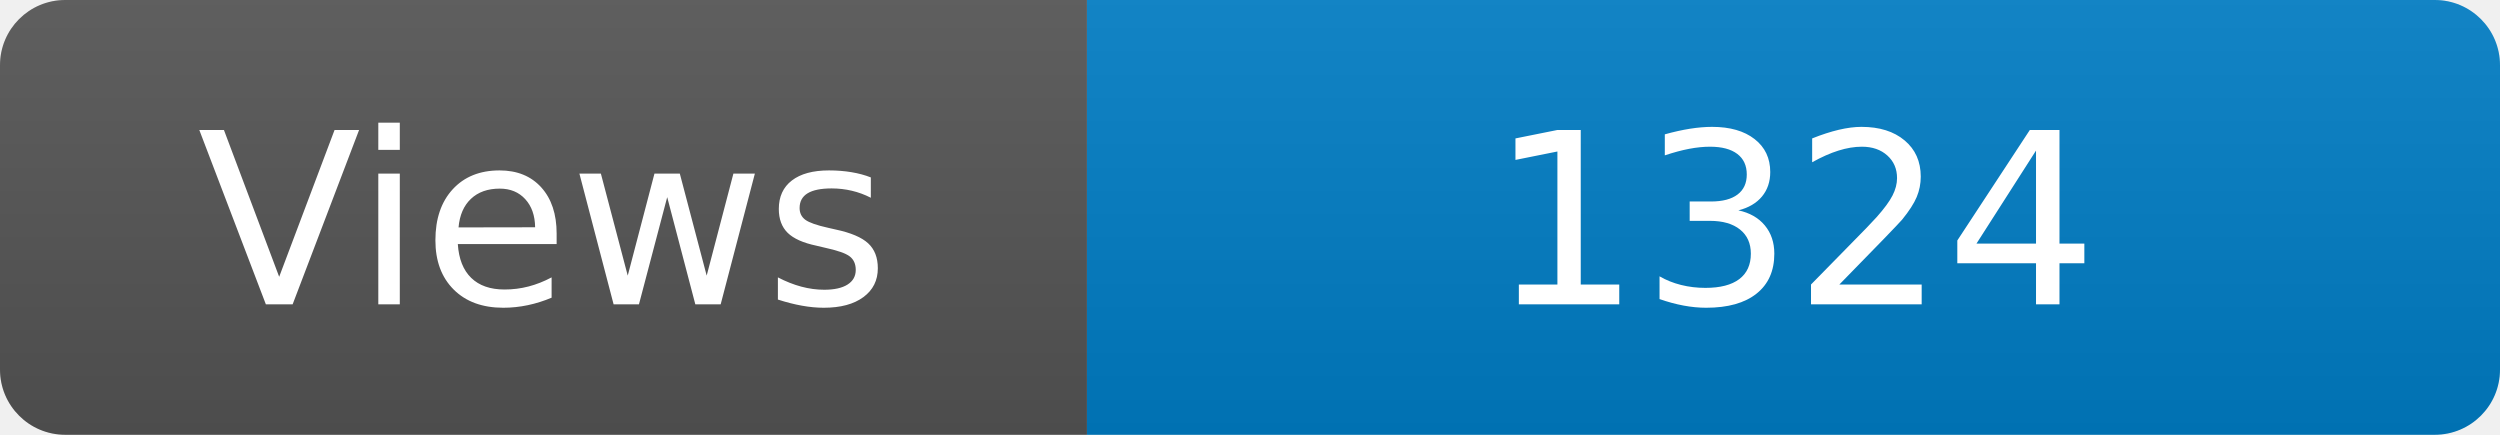
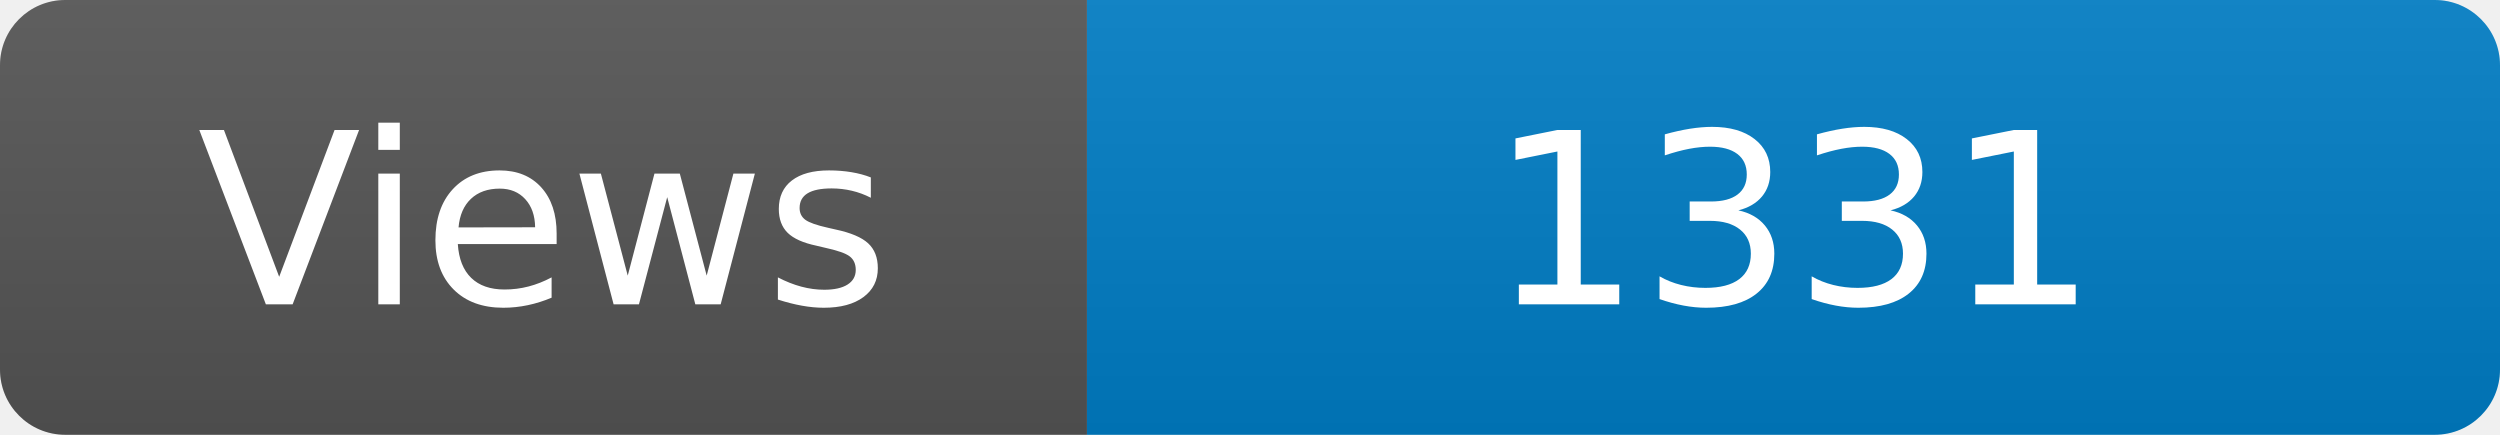
<svg xmlns="http://www.w3.org/2000/svg" width="115" height="20" role="img" aria-label="Maintained?: yes">
  <linearGradient id="s" x2="0" y2="100%">
    <stop offset="0" stop-color="#bbb" stop-opacity=".1" />
    <stop offset="1" stop-opacity=".1" />
  </linearGradient>
  <clipPath id="r">
    <rect width="115" height="20" rx="3" fill="#fff" />
  </clipPath>
  <g clip-path="url(#r)">
    <rect width="50" height="20" fill="#555" />
    <rect x="50" width="160" height="20" fill="#007ec6" />
    <rect width="115" height="20" fill="url(#s)" />
  </g>
  <g fill="#fff" text-anchor="middle" font-family="Verdana,Geneva,DejaVu Sans,sans-serif" font-size="110">
    <text x="250" y="140" transform="scale(.1)" fill="#fff">Views</text>
-     <text x="825" y="140" transform="scale(.1)" fill="#fff">1324</text>
+     <text x="825" y="140" transform="scale(.1)" fill="#fff">1331</text>
  </g>
</svg>
